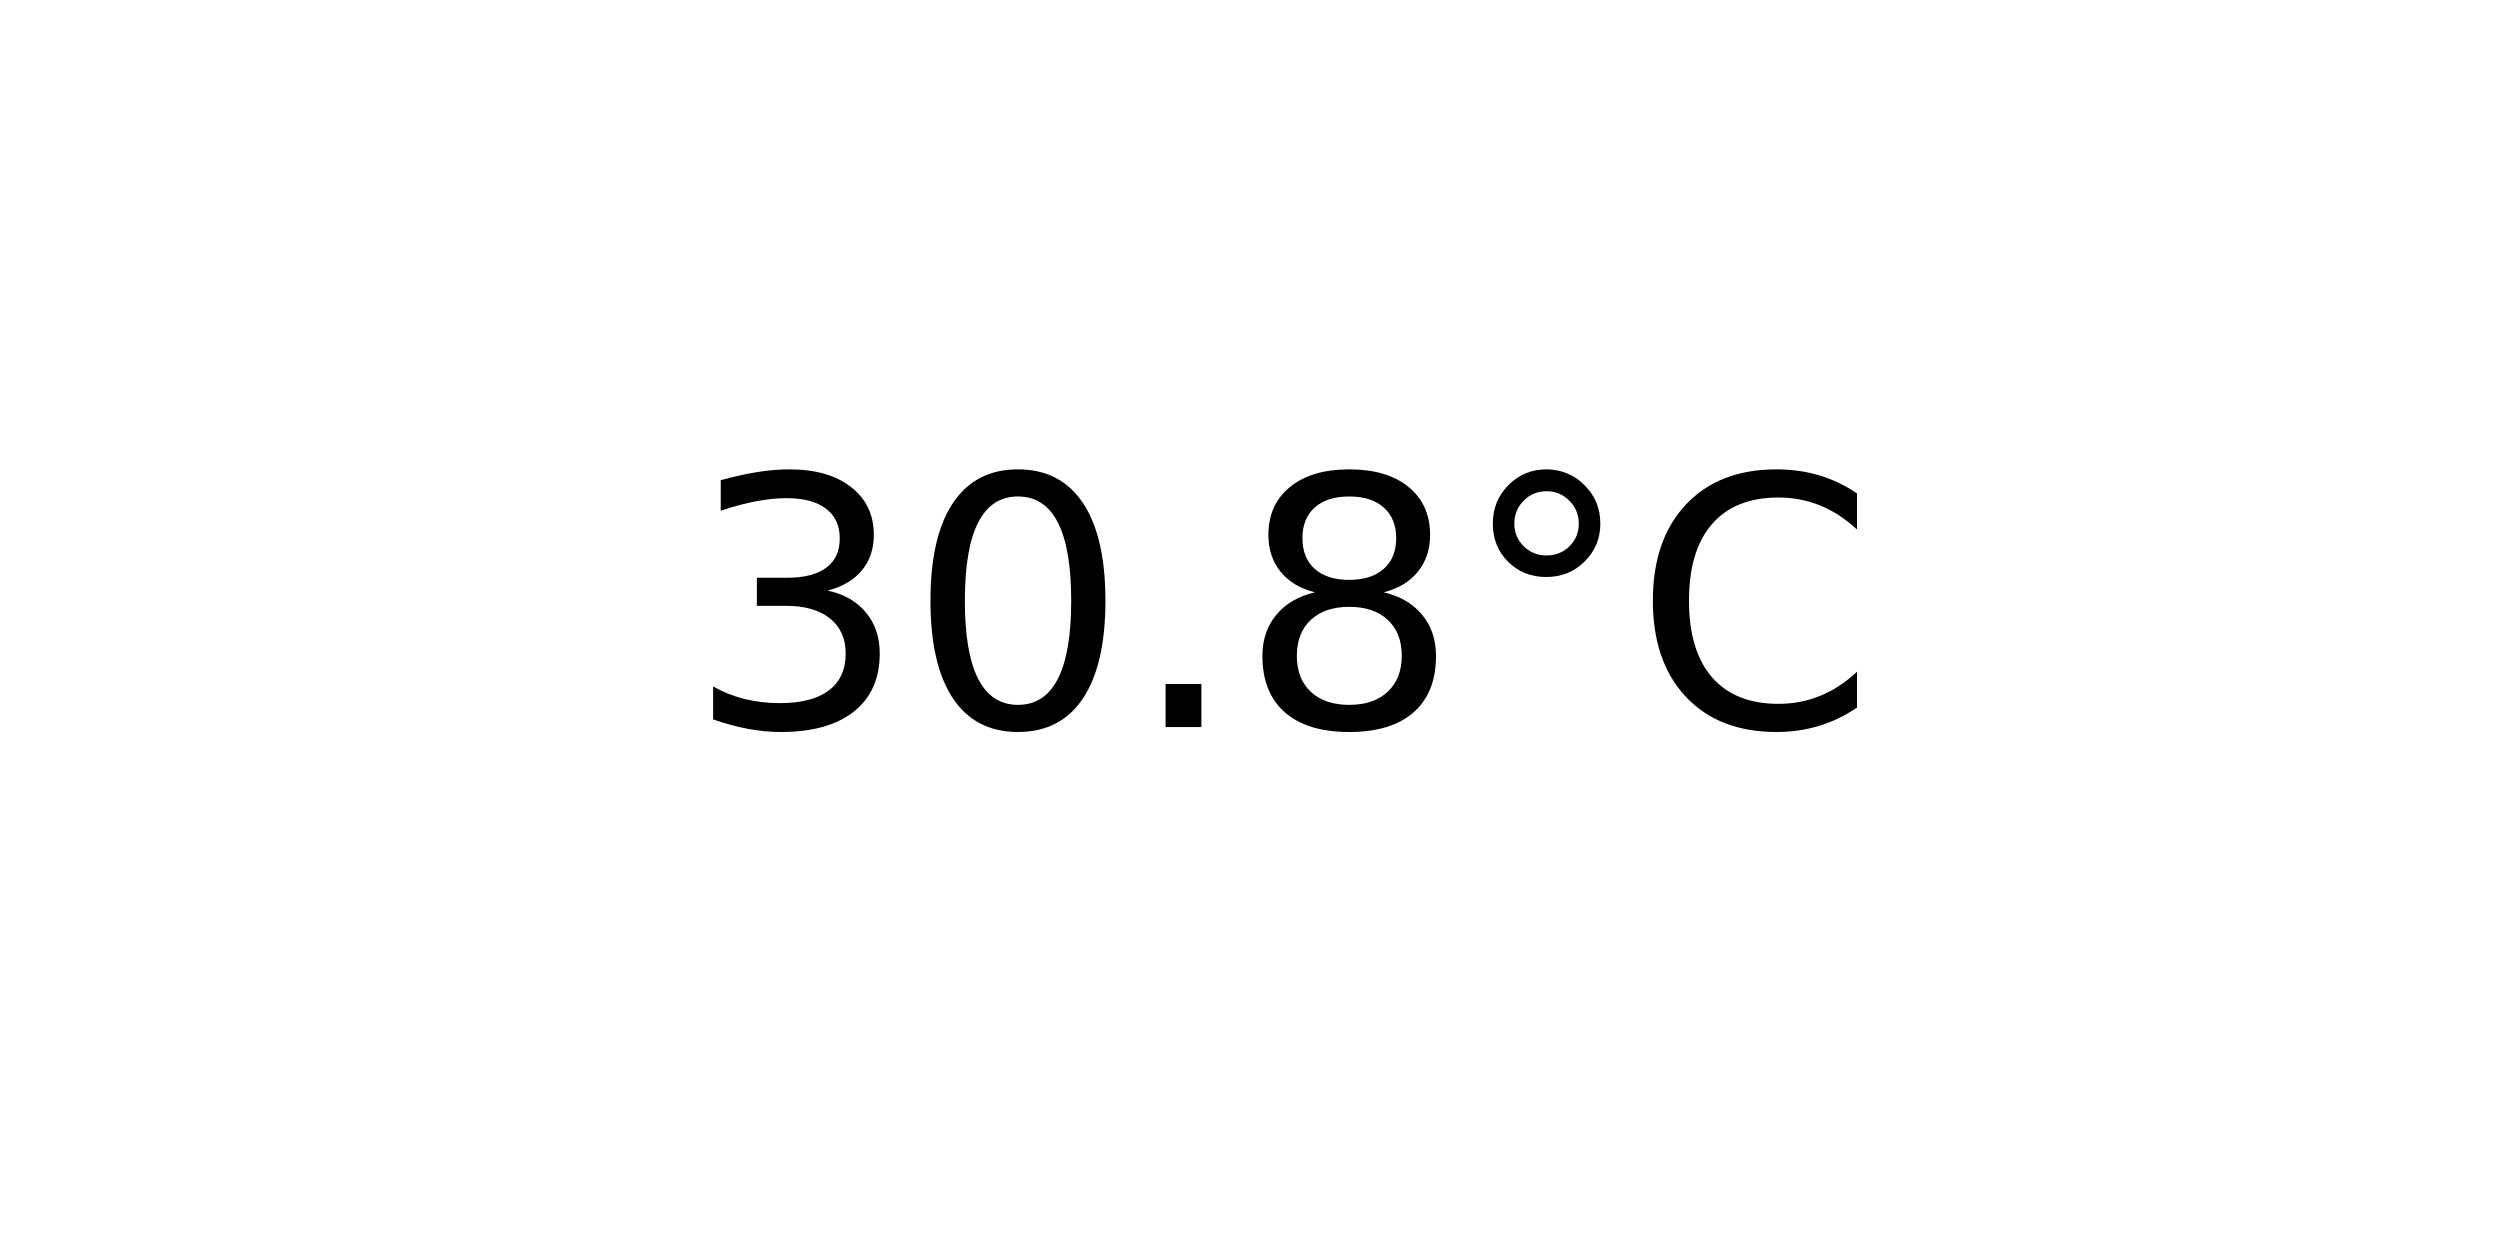
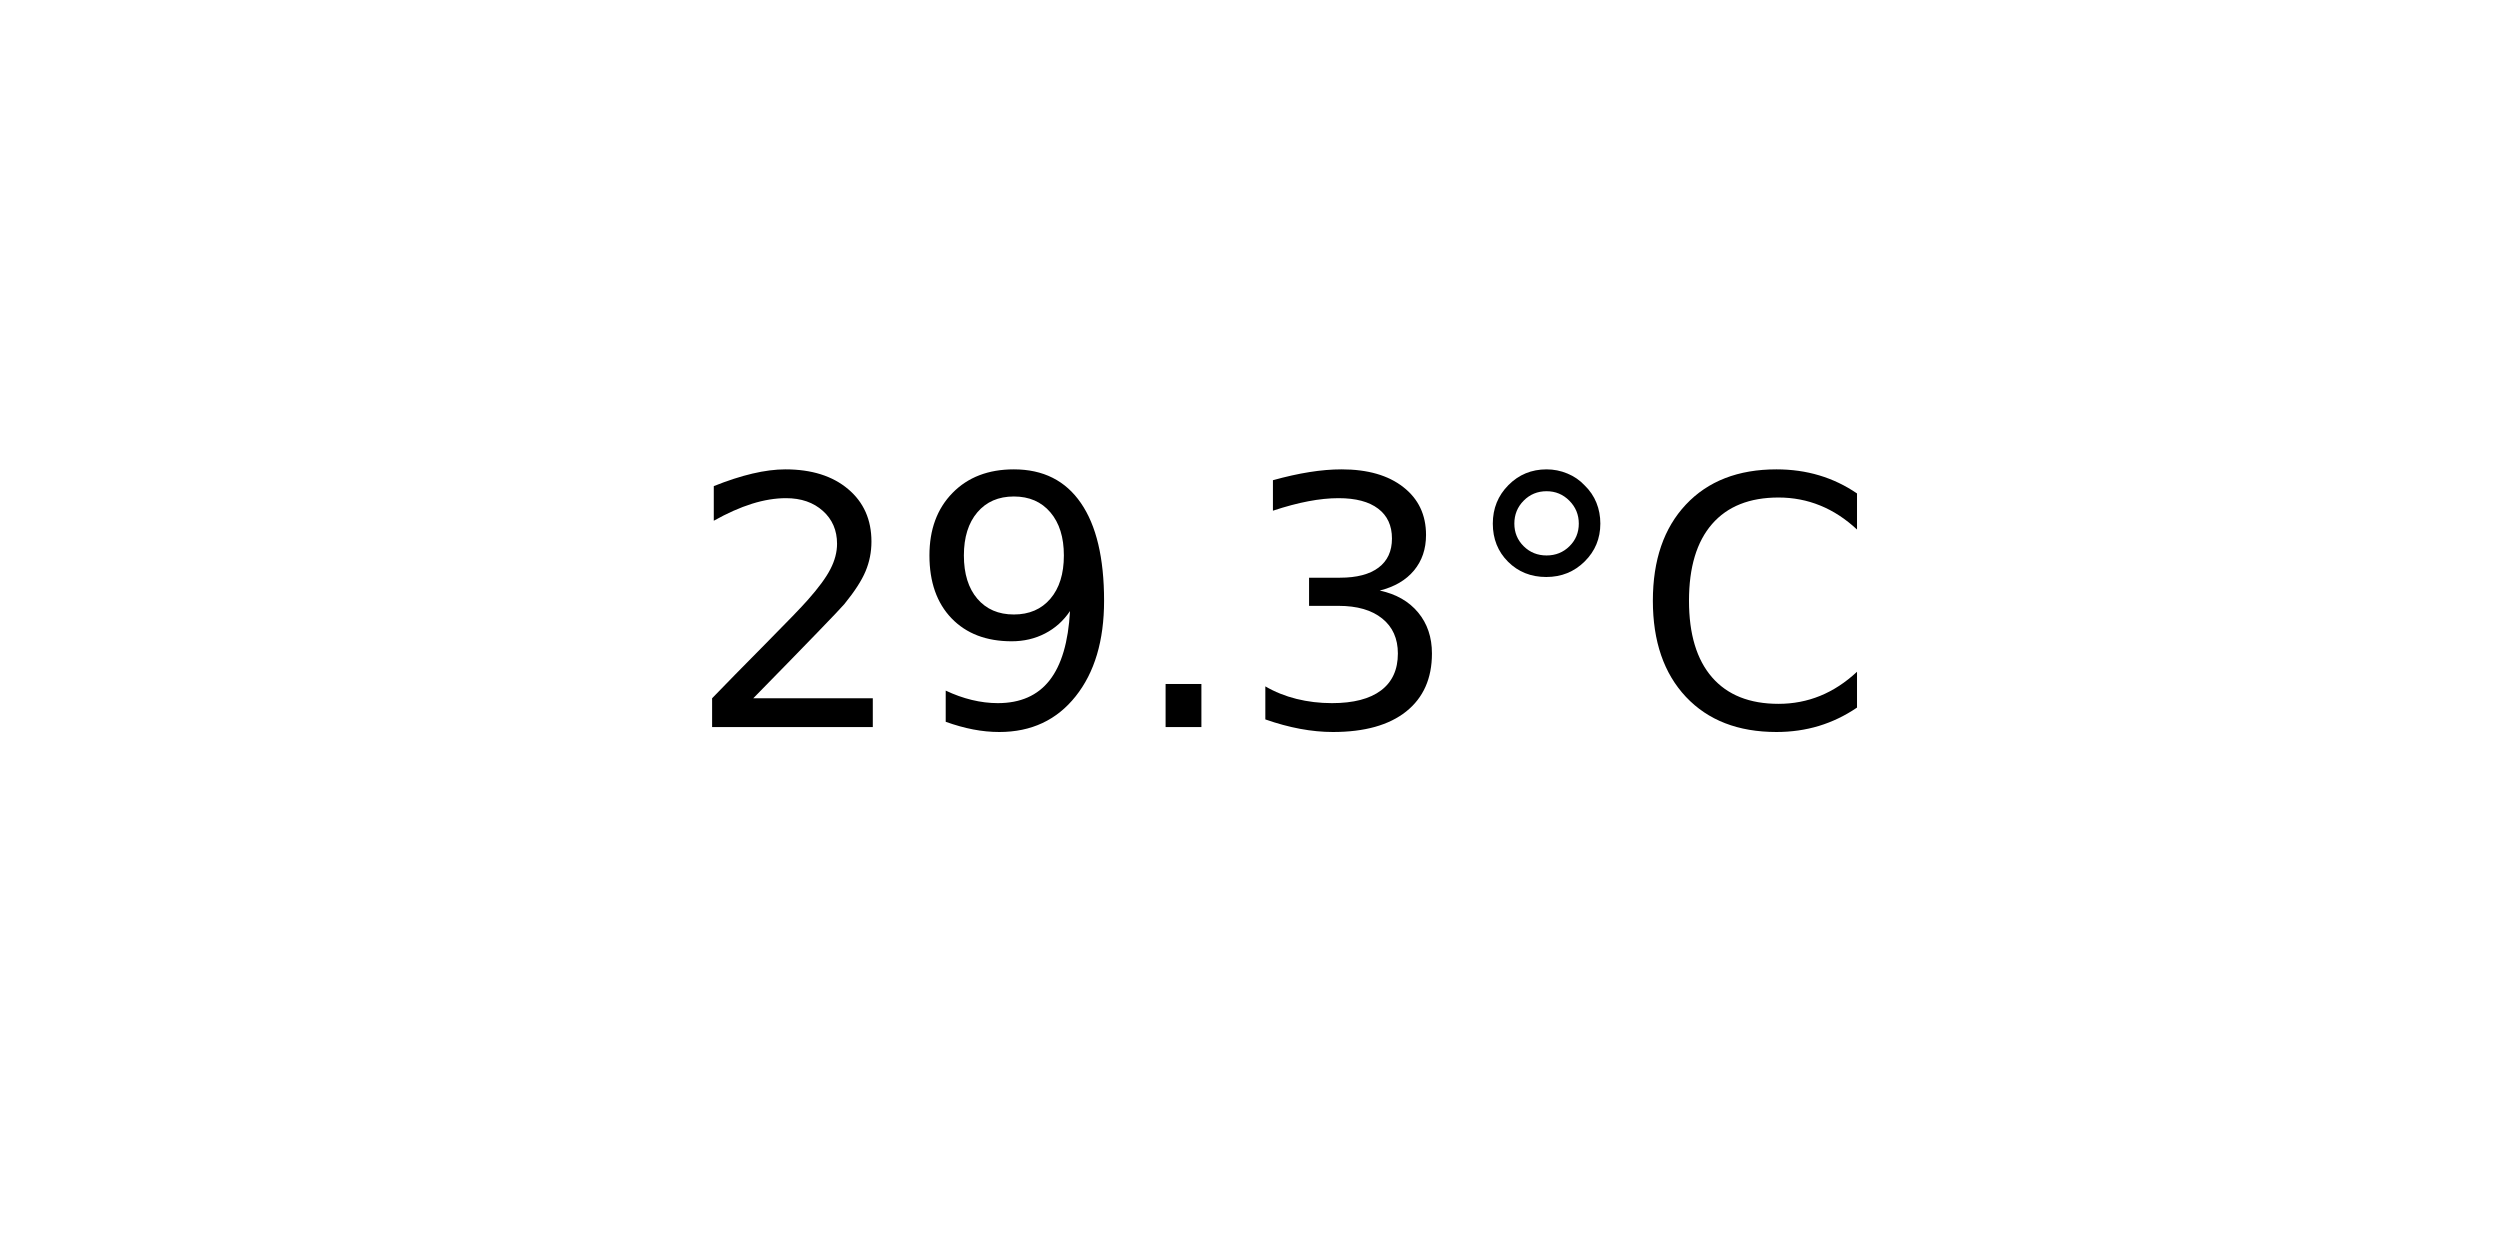
<svg xmlns="http://www.w3.org/2000/svg" xmlns:xlink="http://www.w3.org/1999/xlink" width="72pt" height="36pt" viewBox="0 0 72 36" version="1.1">
  <defs>
    <style type="text/css">*{stroke-linejoin: round; stroke-linecap: butt}</style>
  </defs>
  <g id="figure_1">
    <g id="axes_1">
      <g id="text_1">
        <g transform="translate(19.77578 20.93937) scale(0.1 -0.1)">
          <defs>
+             <path id="DejaVuSans-32" d="M 1228 531  L 3431 531  L 3431 0  L 469 0  L 469 531  Q 828 903 1448 1529  Q 2069 2156 2228 2338  Q 2531 2678 2651 2914  Q 2772 3150 2772 3378  Q 2772 3750 2511 3984  Q 2250 4219 1831 4219  Q 1534 4219 1204 4116  Q 875 4013 500 3803  L 500 4441  Q 881 4594 1212 4672  Q 1544 4750 1819 4750  Q 2544 4750 2975 4387  Q 3406 4025 3406 3419  Q 3406 3131 3298 2873  Q 3191 2616 2906 2266  Q 2828 2175 2409 1742  Q 1991 1309 1228 531  z " transform="scale(0.015625)" />
+             <path id="DejaVuSans-39" d="M 703 97  L 703 672  Q 941 559 1184 500  Q 1428 441 1663 441  Q 2288 441 2617 861  Q 2947 1281 2994 2138  Q 2813 1869 2534 1725  Q 2256 1581 1919 1581  Q 1219 1581 811 2004  Q 403 2428 403 3163  Q 403 3881 828 4315  Q 1253 4750 1959 4750  Q 2769 4750 3195 4129  Q 3622 3509 3622 2328  Q 3622 1225 3098 567  Q 2575 -91 1691 -91  Q 1453 -91 1209 -44  Q 966 3 703 97  z M 1959 2075  Q 2384 2075 2632 2365  Q 2881 2656 2881 3163  Q 2881 3666 2632 3958  Q 2384 4250 1959 4250  Q 1534 4250 1286 3958  Q 1038 3666 1038 3163  Q 1038 2656 1286 2365  Q 1534 2075 1959 2075  z " transform="scale(0.015625)" />
+             <path id="DejaVuSans-2e" d="M 684 794  L 1344 794  L 1344 0  L 684 0  L 684 794  z " transform="scale(0.015625)" />
            <path id="DejaVuSans-33" d="M 2597 2516  Q 3050 2419 3304 2112  Q 3559 1806 3559 1356  Q 3559 666 3084 287  Q 2609 -91 1734 -91  Q 1441 -91 1130 -33  Q 819 25 488 141  L 488 750  Q 750 597 1062 519  Q 1375 441 1716 441  Q 2309 441 2620 675  Q 2931 909 2931 1356  Q 2931 1769 2642 2001  Q 2353 2234 1838 2234  L 1294 2234  L 1294 2753  L 1863 2753  Q 2328 2753 2575 2939  Q 2822 3125 2822 3475  Q 2822 3834 2567 4026  Q 2313 4219 1838 4219  Q 1578 4219 1281 4162  Q 984 4106 628 3988  L 628 4550  Q 988 4650 1302 4700  Q 1616 4750 1894 4750  Q 2613 4750 3031 4423  Q 3450 4097 3450 3541  Q 3450 3153 3228 2886  Q 3006 2619 2597 2516  z " transform="scale(0.015625)" />
-             <path id="DejaVuSans-30" d="M 2034 4250  Q 1547 4250 1301 3770  Q 1056 3291 1056 2328  Q 1056 1369 1301 889  Q 1547 409 2034 409  Q 2525 409 2770 889  Q 3016 1369 3016 2328  Q 3016 3291 2770 3770  Q 2525 4250 2034 4250  z M 2034 4750  Q 2819 4750 3233 4129  Q 3647 3509 3647 2328  Q 3647 1150 3233 529  Q 2819 -91 2034 -91  Q 1250 -91 836 529  Q 422 1150 422 2328  Q 422 3509 836 4129  Q 1250 4750 2034 4750  z " transform="scale(0.015625)" />
-             <path id="DejaVuSans-2e" d="M 684 794  L 1344 794  L 1344 0  L 684 0  L 684 794  z " transform="scale(0.015625)" />
-             <path id="DejaVuSans-38" d="M 2034 2216  Q 1584 2216 1326 1975  Q 1069 1734 1069 1313  Q 1069 891 1326 650  Q 1584 409 2034 409  Q 2484 409 2743 651  Q 3003 894 3003 1313  Q 3003 1734 2745 1975  Q 2488 2216 2034 2216  z M 1403 2484  Q 997 2584 770 2862  Q 544 3141 544 3541  Q 544 4100 942 4425  Q 1341 4750 2034 4750  Q 2731 4750 3128 4425  Q 3525 4100 3525 3541  Q 3525 3141 3298 2862  Q 3072 2584 2669 2484  Q 3125 2378 3379 2068  Q 3634 1759 3634 1313  Q 3634 634 3220 271  Q 2806 -91 2034 -91  Q 1263 -91 848 271  Q 434 634 434 1313  Q 434 1759 690 2068  Q 947 2378 1403 2484  z M 1172 3481  Q 1172 3119 1398 2916  Q 1625 2713 2034 2713  Q 2441 2713 2670 2916  Q 2900 3119 2900 3481  Q 2900 3844 2670 4047  Q 2441 4250 2034 4250  Q 1625 4250 1398 4047  Q 1172 3844 1172 3481  z " transform="scale(0.015625)" />
            <path id="DejaVuSans-b0" d="M 1600 4347  Q 1350 4347 1178 4173  Q 1006 4000 1006 3750  Q 1006 3503 1178 3333  Q 1350 3163 1600 3163  Q 1850 3163 2022 3333  Q 2194 3503 2194 3750  Q 2194 3997 2020 4172  Q 1847 4347 1600 4347  z M 1600 4750  Q 1800 4750 1984 4673  Q 2169 4597 2303 4453  Q 2447 4313 2519 4134  Q 2591 3956 2591 3750  Q 2591 3338 2302 3052  Q 2013 2766 1594 2766  Q 1172 2766 890 3047  Q 609 3328 609 3750  Q 609 4169 896 4459  Q 1184 4750 1600 4750  z " transform="scale(0.015625)" />
            <path id="DejaVuSans-43" d="M 4122 4306  L 4122 3641  Q 3803 3938 3442 4084  Q 3081 4231 2675 4231  Q 1875 4231 1450 3742  Q 1025 3253 1025 2328  Q 1025 1406 1450 917  Q 1875 428 2675 428  Q 3081 428 3442 575  Q 3803 722 4122 1019  L 4122 359  Q 3791 134 3420 21  Q 3050 -91 2638 -91  Q 1578 -91 968 557  Q 359 1206 359 2328  Q 359 3453 968 4101  Q 1578 4750 2638 4750  Q 3056 4750 3426 4639  Q 3797 4528 4122 4306  z " transform="scale(0.015625)" />
          </defs>
-           <use xlink:href="#DejaVuSans-33" />
-           <use xlink:href="#DejaVuSans-30" x="63.623" />
+           <use xlink:href="#DejaVuSans-32" />
+           <use xlink:href="#DejaVuSans-39" x="63.623" />
          <use xlink:href="#DejaVuSans-2e" x="127.246" />
-           <use xlink:href="#DejaVuSans-38" x="159.033" />
+           <use xlink:href="#DejaVuSans-33" x="159.033" />
          <use xlink:href="#DejaVuSans-b0" x="222.656" />
          <use xlink:href="#DejaVuSans-43" x="272.656" />
        </g>
      </g>
    </g>
  </g>
</svg>
